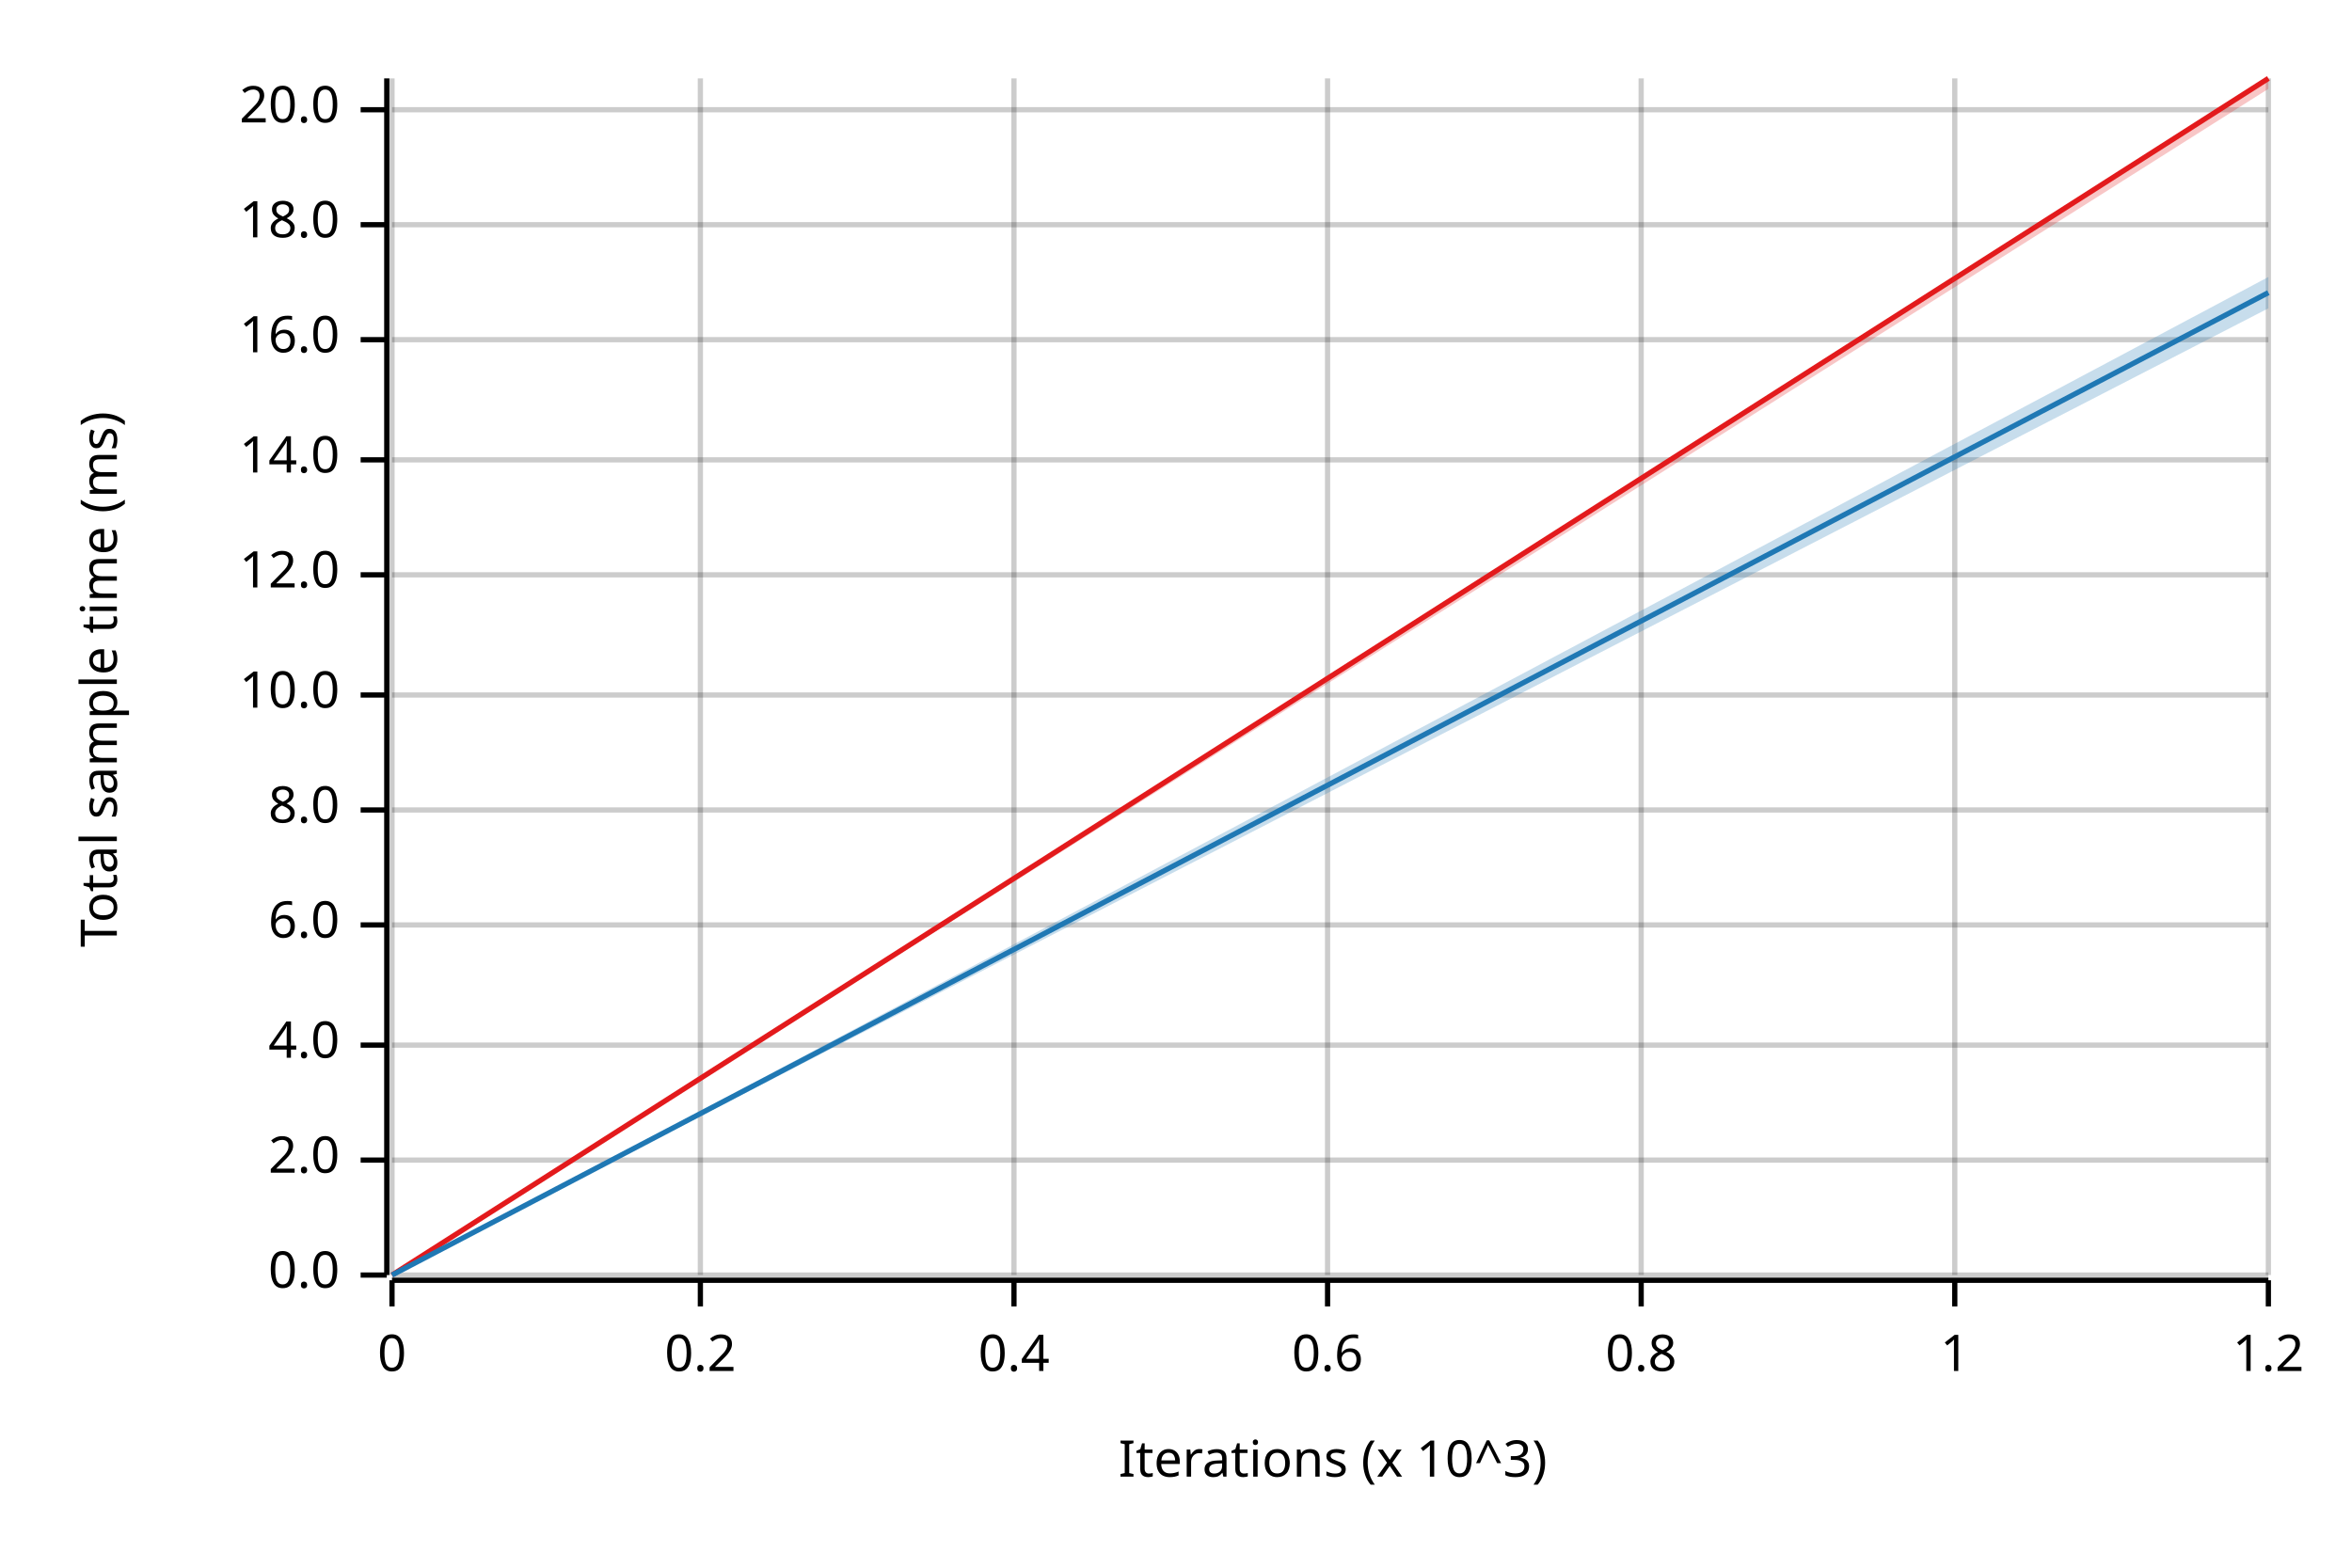
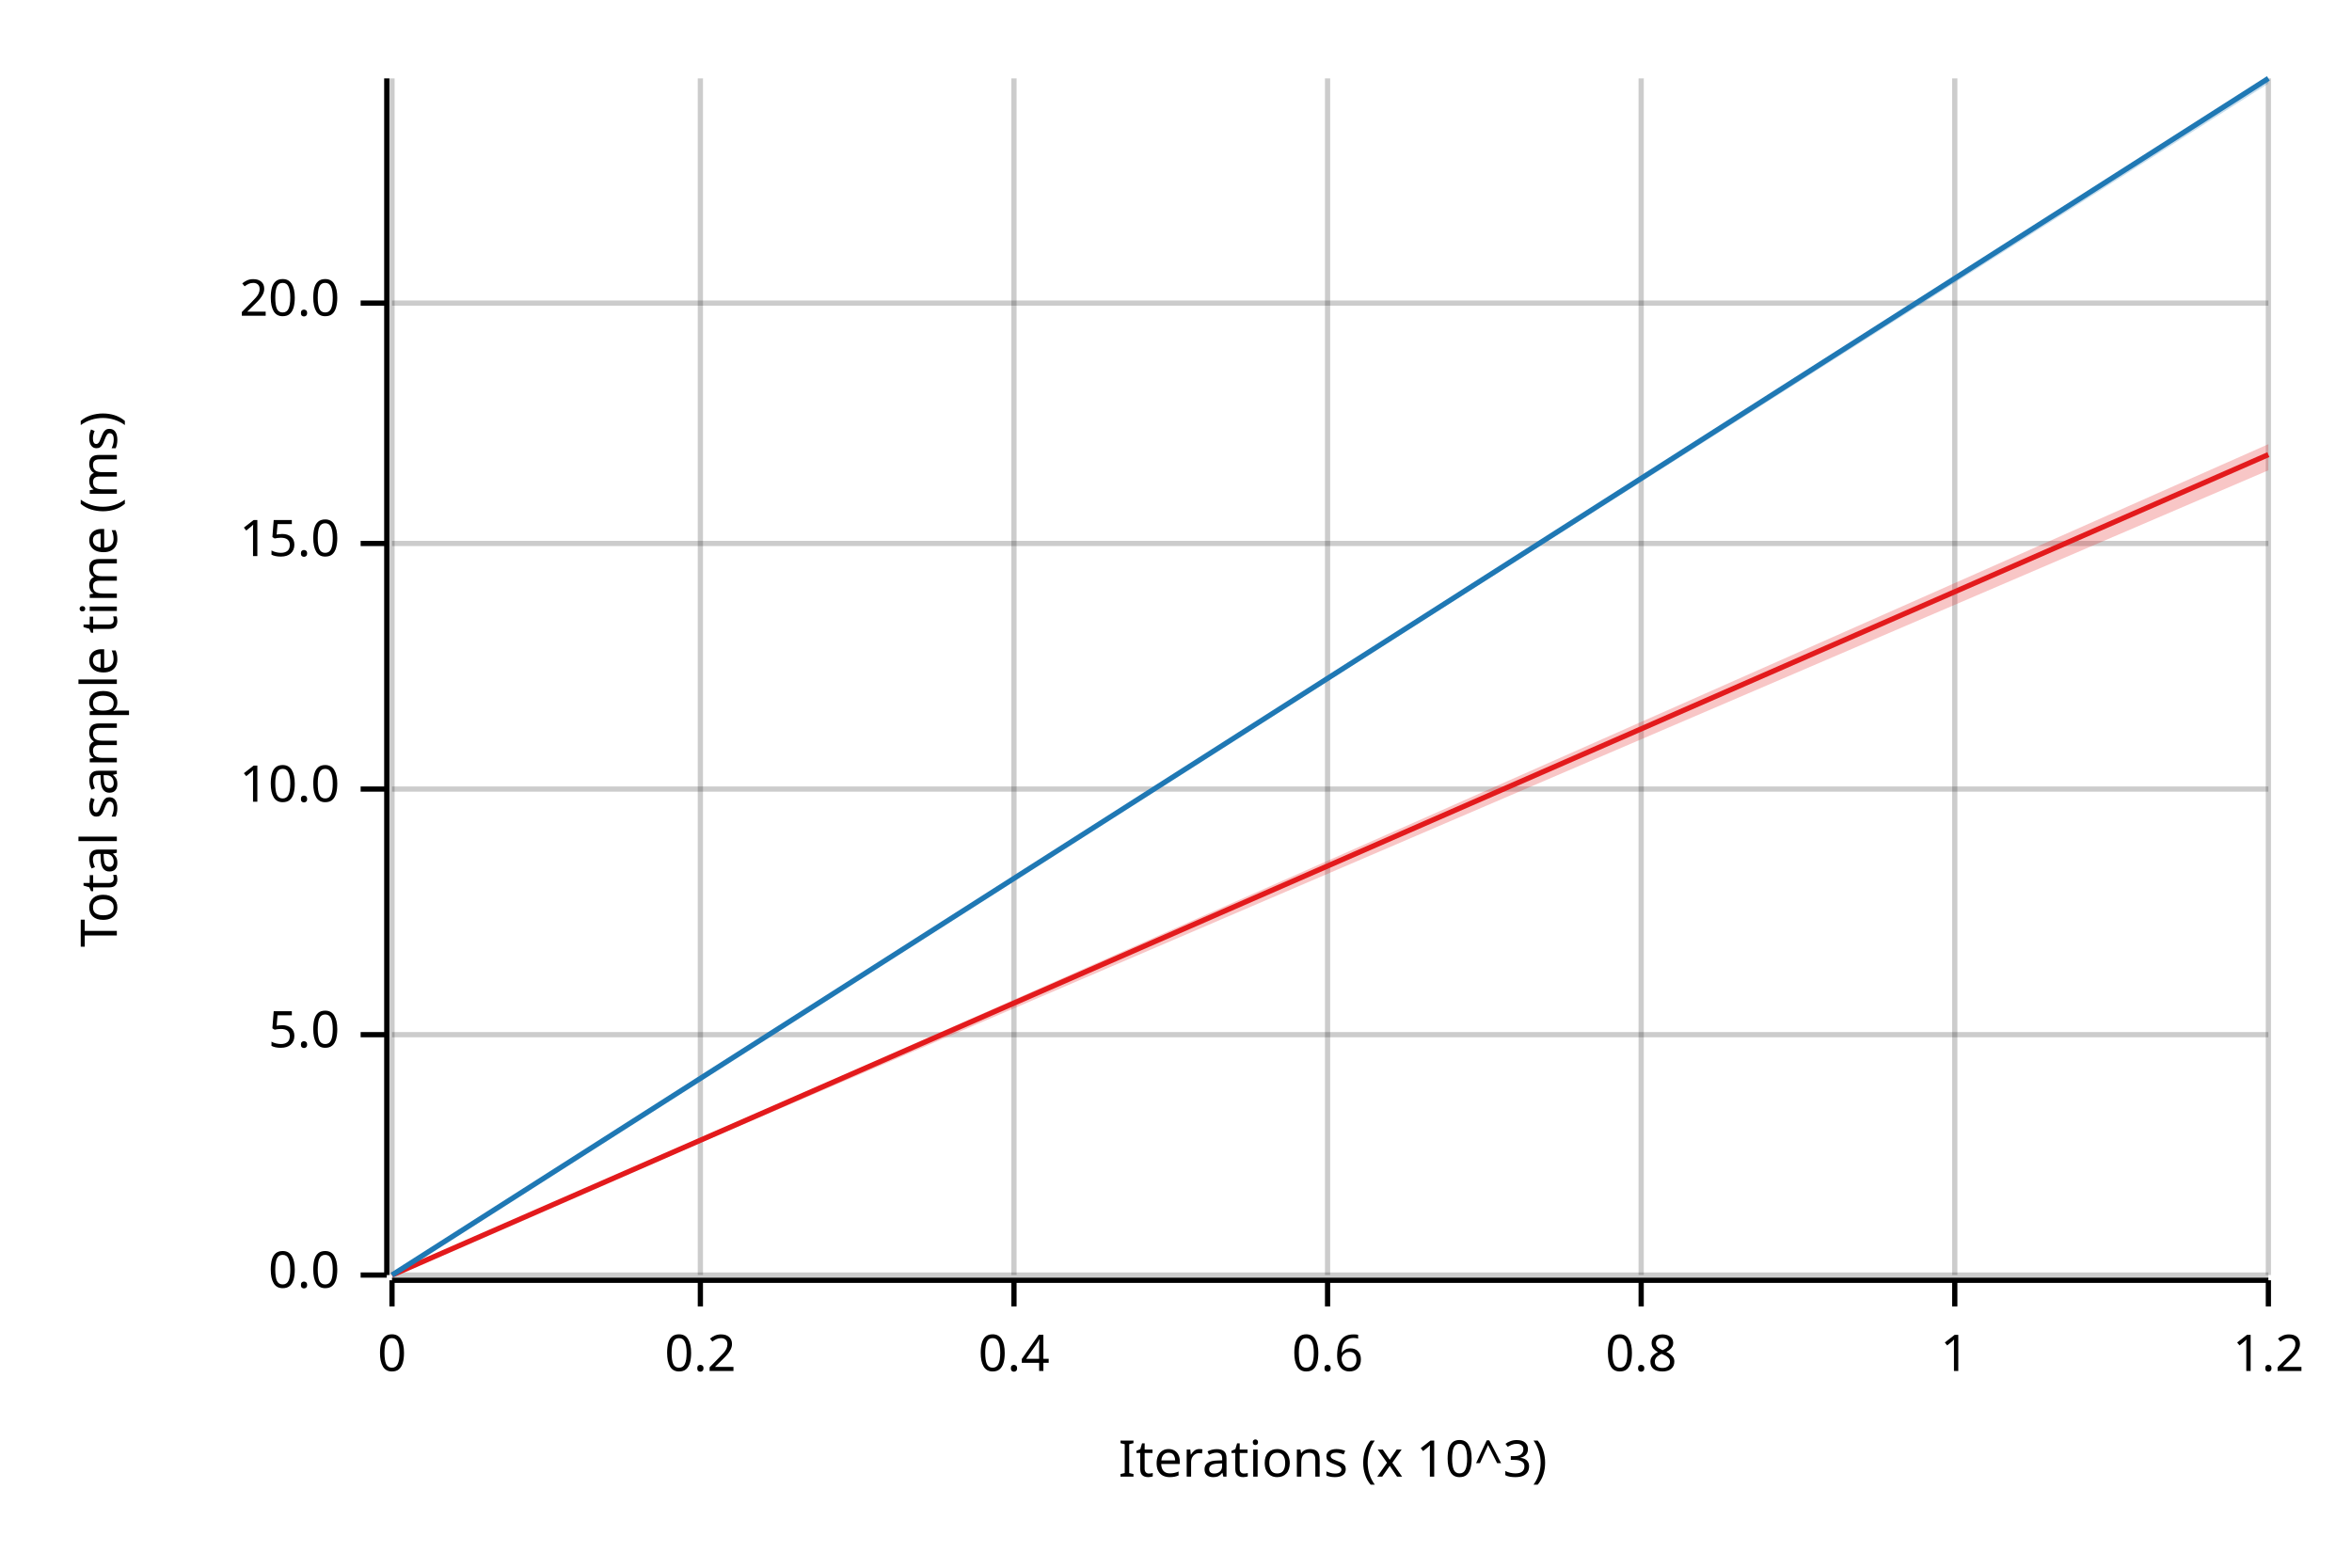
<svg xmlns="http://www.w3.org/2000/svg" width="450" height="300" viewBox="0 0 450 300">
  <text x="15" y="130" dy="0.76em" text-anchor="middle" font-family="sans-serif" font-size="9.677" opacity="1" fill="#000000" transform="rotate(270, 15, 130)">
Total sample time (ms)
</text>
  <text x="255" y="285" dy="-0.5ex" text-anchor="middle" font-family="sans-serif" font-size="9.677" opacity="1" fill="#000000">
Iterations (x 10^3)
</text>
  <line opacity="0.2" stroke="#000000" stroke-width="1" x1="75" y1="244" x2="75" y2="15" />
  <line opacity="0.2" stroke="#000000" stroke-width="1" x1="134" y1="244" x2="134" y2="15" />
  <line opacity="0.2" stroke="#000000" stroke-width="1" x1="194" y1="244" x2="194" y2="15" />
  <line opacity="0.2" stroke="#000000" stroke-width="1" x1="254" y1="244" x2="254" y2="15" />
  <line opacity="0.2" stroke="#000000" stroke-width="1" x1="314" y1="244" x2="314" y2="15" />
  <line opacity="0.2" stroke="#000000" stroke-width="1" x1="374" y1="244" x2="374" y2="15" />
  <line opacity="0.2" stroke="#000000" stroke-width="1" x1="434" y1="244" x2="434" y2="15" />
  <line opacity="0.2" stroke="#000000" stroke-width="1" x1="75" y1="244" x2="434" y2="244" />
-   <line opacity="0.2" stroke="#000000" stroke-width="1" x1="75" y1="222" x2="434" y2="222" />
-   <line opacity="0.2" stroke="#000000" stroke-width="1" x1="75" y1="200" x2="434" y2="200" />
-   <line opacity="0.2" stroke="#000000" stroke-width="1" x1="75" y1="177" x2="434" y2="177" />
-   <line opacity="0.2" stroke="#000000" stroke-width="1" x1="75" y1="155" x2="434" y2="155" />
-   <line opacity="0.2" stroke="#000000" stroke-width="1" x1="75" y1="133" x2="434" y2="133" />
-   <line opacity="0.2" stroke="#000000" stroke-width="1" x1="75" y1="110" x2="434" y2="110" />
-   <line opacity="0.2" stroke="#000000" stroke-width="1" x1="75" y1="88" x2="434" y2="88" />
-   <line opacity="0.2" stroke="#000000" stroke-width="1" x1="75" y1="65" x2="434" y2="65" />
-   <line opacity="0.2" stroke="#000000" stroke-width="1" x1="75" y1="43" x2="434" y2="43" />
-   <line opacity="0.2" stroke="#000000" stroke-width="1" x1="75" y1="21" x2="434" y2="21" />
+   <line opacity="0.2" stroke="#000000" stroke-width="1" x1="75" y1="198" x2="434" y2="198" />
+   <line opacity="0.2" stroke="#000000" stroke-width="1" x1="75" y1="151" x2="434" y2="151" />
+   <line opacity="0.2" stroke="#000000" stroke-width="1" x1="75" y1="104" x2="434" y2="104" />
+   <line opacity="0.2" stroke="#000000" stroke-width="1" x1="75" y1="58" x2="434" y2="58" />
  <polyline fill="none" opacity="1" stroke="#000000" stroke-width="1" points="74,15 74,244 " />
  <text x="65" y="244" dy="0.5ex" text-anchor="end" font-family="sans-serif" font-size="9.677" opacity="1" fill="#000000">
0.0
</text>
  <polyline fill="none" opacity="1" stroke="#000000" stroke-width="1" points="69,244 74,244 " />
-   <text x="65" y="222" dy="0.5ex" text-anchor="end" font-family="sans-serif" font-size="9.677" opacity="1" fill="#000000">
- 2.0
+   <text x="65" y="198" dy="0.5ex" text-anchor="end" font-family="sans-serif" font-size="9.677" opacity="1" fill="#000000">
+ 5.0
</text>
-   <polyline fill="none" opacity="1" stroke="#000000" stroke-width="1" points="69,222 74,222 " />
-   <text x="65" y="200" dy="0.5ex" text-anchor="end" font-family="sans-serif" font-size="9.677" opacity="1" fill="#000000">
- 4.0
- </text>
-   <polyline fill="none" opacity="1" stroke="#000000" stroke-width="1" points="69,200 74,200 " />
-   <text x="65" y="177" dy="0.5ex" text-anchor="end" font-family="sans-serif" font-size="9.677" opacity="1" fill="#000000">
- 6.0
- </text>
-   <polyline fill="none" opacity="1" stroke="#000000" stroke-width="1" points="69,177 74,177 " />
-   <text x="65" y="155" dy="0.5ex" text-anchor="end" font-family="sans-serif" font-size="9.677" opacity="1" fill="#000000">
- 8.0
- </text>
-   <polyline fill="none" opacity="1" stroke="#000000" stroke-width="1" points="69,155 74,155 " />
-   <text x="65" y="133" dy="0.5ex" text-anchor="end" font-family="sans-serif" font-size="9.677" opacity="1" fill="#000000">
+   <polyline fill="none" opacity="1" stroke="#000000" stroke-width="1" points="69,198 74,198 " />
+   <text x="65" y="151" dy="0.5ex" text-anchor="end" font-family="sans-serif" font-size="9.677" opacity="1" fill="#000000">
10.0
</text>
-   <polyline fill="none" opacity="1" stroke="#000000" stroke-width="1" points="69,133 74,133 " />
-   <text x="65" y="110" dy="0.5ex" text-anchor="end" font-family="sans-serif" font-size="9.677" opacity="1" fill="#000000">
- 12.0
+   <polyline fill="none" opacity="1" stroke="#000000" stroke-width="1" points="69,151 74,151 " />
+   <text x="65" y="104" dy="0.5ex" text-anchor="end" font-family="sans-serif" font-size="9.677" opacity="1" fill="#000000">
+ 15.0
</text>
-   <polyline fill="none" opacity="1" stroke="#000000" stroke-width="1" points="69,110 74,110 " />
-   <text x="65" y="88" dy="0.5ex" text-anchor="end" font-family="sans-serif" font-size="9.677" opacity="1" fill="#000000">
- 14.0
- </text>
-   <polyline fill="none" opacity="1" stroke="#000000" stroke-width="1" points="69,88 74,88 " />
-   <text x="65" y="65" dy="0.5ex" text-anchor="end" font-family="sans-serif" font-size="9.677" opacity="1" fill="#000000">
- 16.0
- </text>
-   <polyline fill="none" opacity="1" stroke="#000000" stroke-width="1" points="69,65 74,65 " />
-   <text x="65" y="43" dy="0.5ex" text-anchor="end" font-family="sans-serif" font-size="9.677" opacity="1" fill="#000000">
- 18.0
- </text>
-   <polyline fill="none" opacity="1" stroke="#000000" stroke-width="1" points="69,43 74,43 " />
-   <text x="65" y="21" dy="0.5ex" text-anchor="end" font-family="sans-serif" font-size="9.677" opacity="1" fill="#000000">
+   <polyline fill="none" opacity="1" stroke="#000000" stroke-width="1" points="69,104 74,104 " />
+   <text x="65" y="58" dy="0.5ex" text-anchor="end" font-family="sans-serif" font-size="9.677" opacity="1" fill="#000000">
20.0
</text>
-   <polyline fill="none" opacity="1" stroke="#000000" stroke-width="1" points="69,21 74,21 " />
+   <polyline fill="none" opacity="1" stroke="#000000" stroke-width="1" points="69,58 74,58 " />
  <polyline fill="none" opacity="1" stroke="#000000" stroke-width="1" points="75,245 434,245 " />
  <text x="75" y="255" dy="0.76em" text-anchor="middle" font-family="sans-serif" font-size="9.677" opacity="1" fill="#000000">
0
</text>
  <polyline fill="none" opacity="1" stroke="#000000" stroke-width="1" points="75,245 75,250 " />
  <text x="134" y="255" dy="0.76em" text-anchor="middle" font-family="sans-serif" font-size="9.677" opacity="1" fill="#000000">
0.2
</text>
  <polyline fill="none" opacity="1" stroke="#000000" stroke-width="1" points="134,245 134,250 " />
  <text x="194" y="255" dy="0.76em" text-anchor="middle" font-family="sans-serif" font-size="9.677" opacity="1" fill="#000000">
0.4
</text>
  <polyline fill="none" opacity="1" stroke="#000000" stroke-width="1" points="194,245 194,250 " />
  <text x="254" y="255" dy="0.76em" text-anchor="middle" font-family="sans-serif" font-size="9.677" opacity="1" fill="#000000">
0.6
</text>
  <polyline fill="none" opacity="1" stroke="#000000" stroke-width="1" points="254,245 254,250 " />
  <text x="314" y="255" dy="0.76em" text-anchor="middle" font-family="sans-serif" font-size="9.677" opacity="1" fill="#000000">
0.8
</text>
  <polyline fill="none" opacity="1" stroke="#000000" stroke-width="1" points="314,245 314,250 " />
  <text x="374" y="255" dy="0.76em" text-anchor="middle" font-family="sans-serif" font-size="9.677" opacity="1" fill="#000000">
1
</text>
  <polyline fill="none" opacity="1" stroke="#000000" stroke-width="1" points="374,245 374,250 " />
  <text x="434" y="255" dy="0.76em" text-anchor="middle" font-family="sans-serif" font-size="9.677" opacity="1" fill="#000000">
1.2
</text>
  <polyline fill="none" opacity="1" stroke="#000000" stroke-width="1" points="434,245 434,250 " />
-   <polyline fill="none" opacity="1" stroke="#E31A1C" stroke-width="1" points="75,244 434,15 " />
-   <polygon opacity="0.25" fill="#E31A1C" points="75,244 434,17 434,15 " />
-   <polyline fill="none" opacity="1" stroke="#1F78B4" stroke-width="1" points="75,244 434,56 " />
-   <polygon opacity="0.25" fill="#1F78B4" points="75,244 434,59 434,53 " />
+   <polyline fill="none" opacity="1" stroke="#E31A1C" stroke-width="1" points="75,244 434,87 " />
+   <polygon opacity="0.25" fill="#E31A1C" points="75,244 434,90 434,85 " />
+   <polyline fill="none" opacity="1" stroke="#1F78B4" stroke-width="1" points="75,244 434,15 " />
+   <polygon opacity="0.25" fill="#1F78B4" points="75,244 434,16 434,15 " />
</svg>
